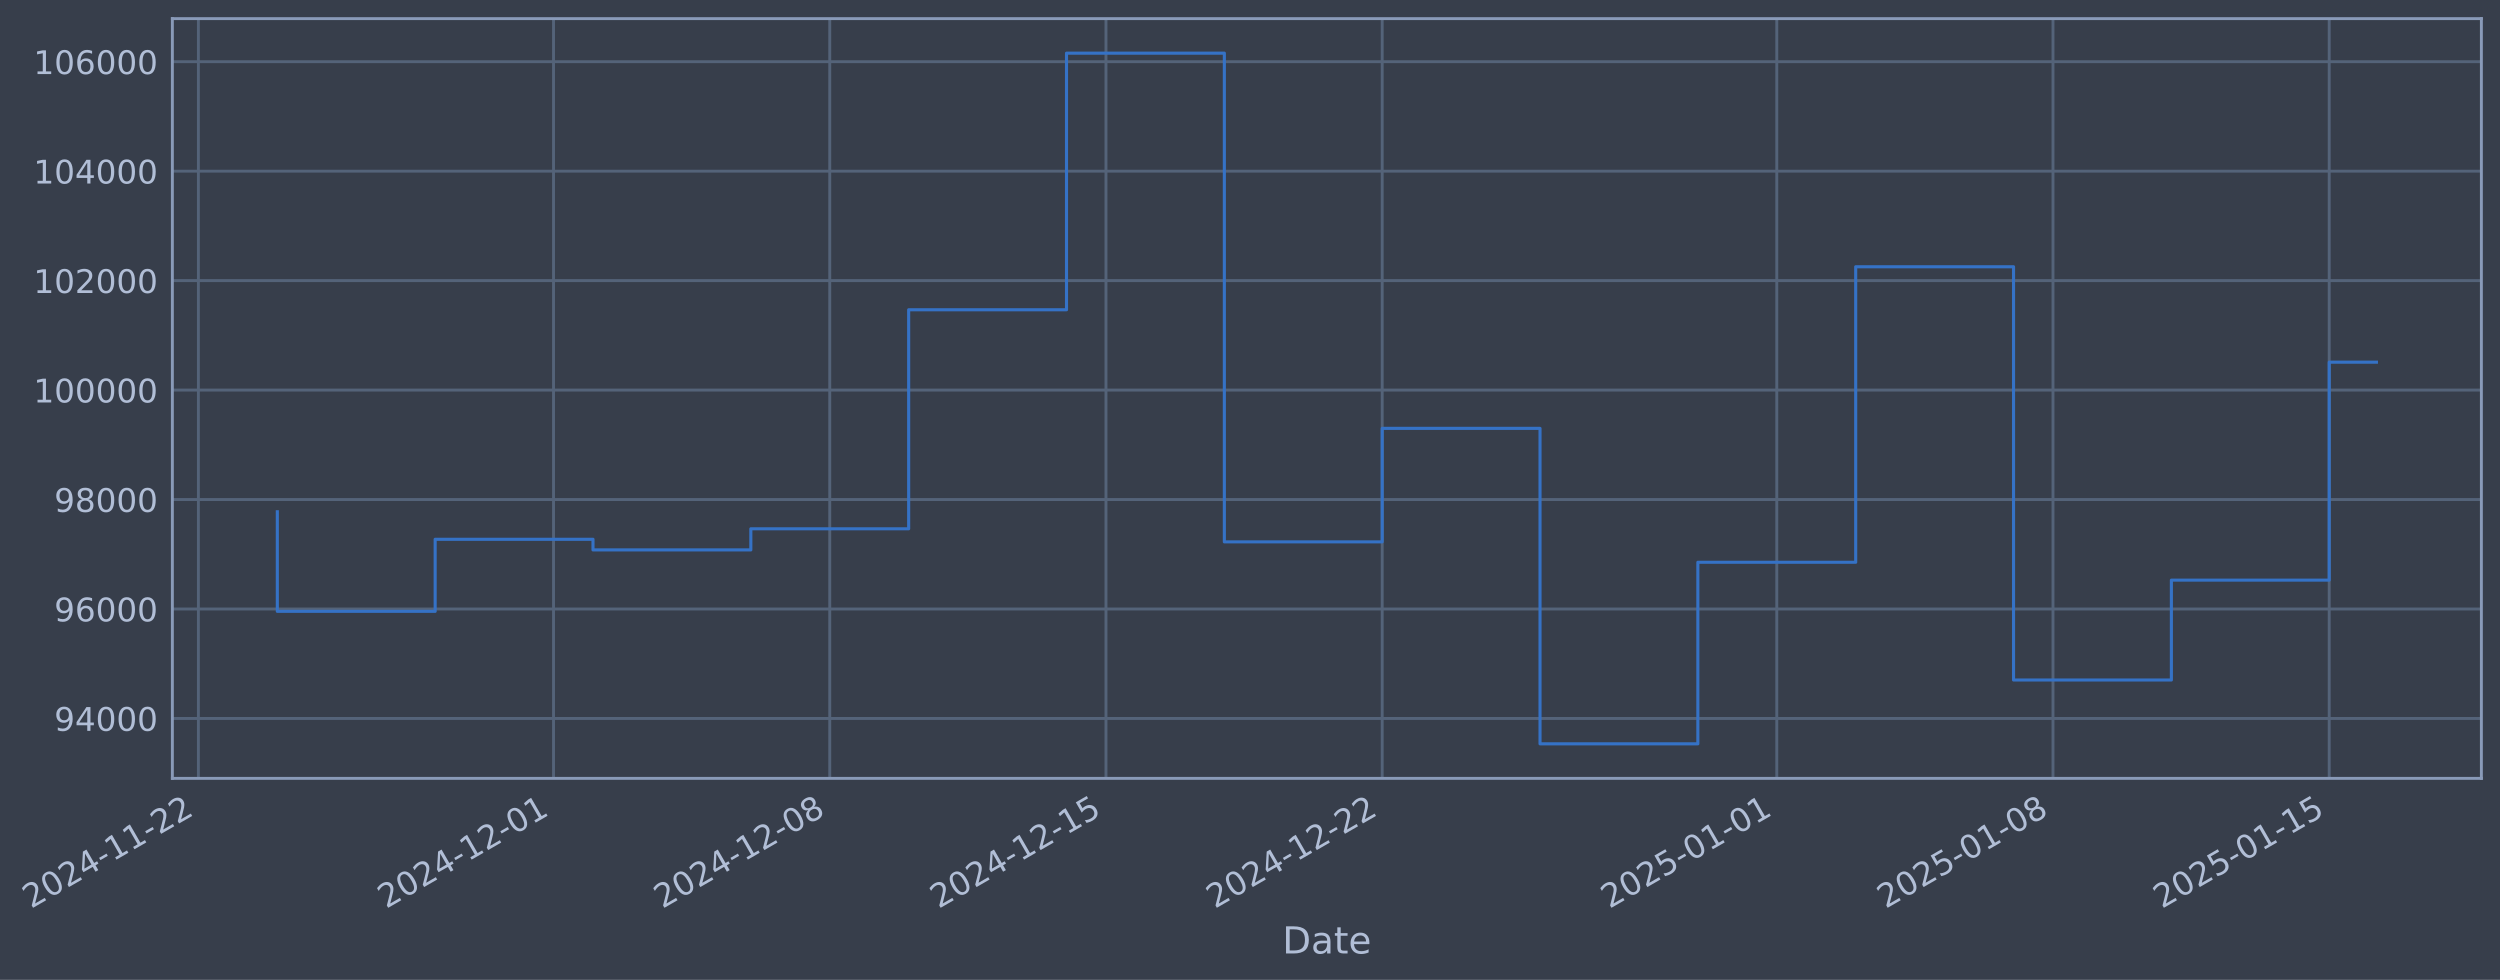
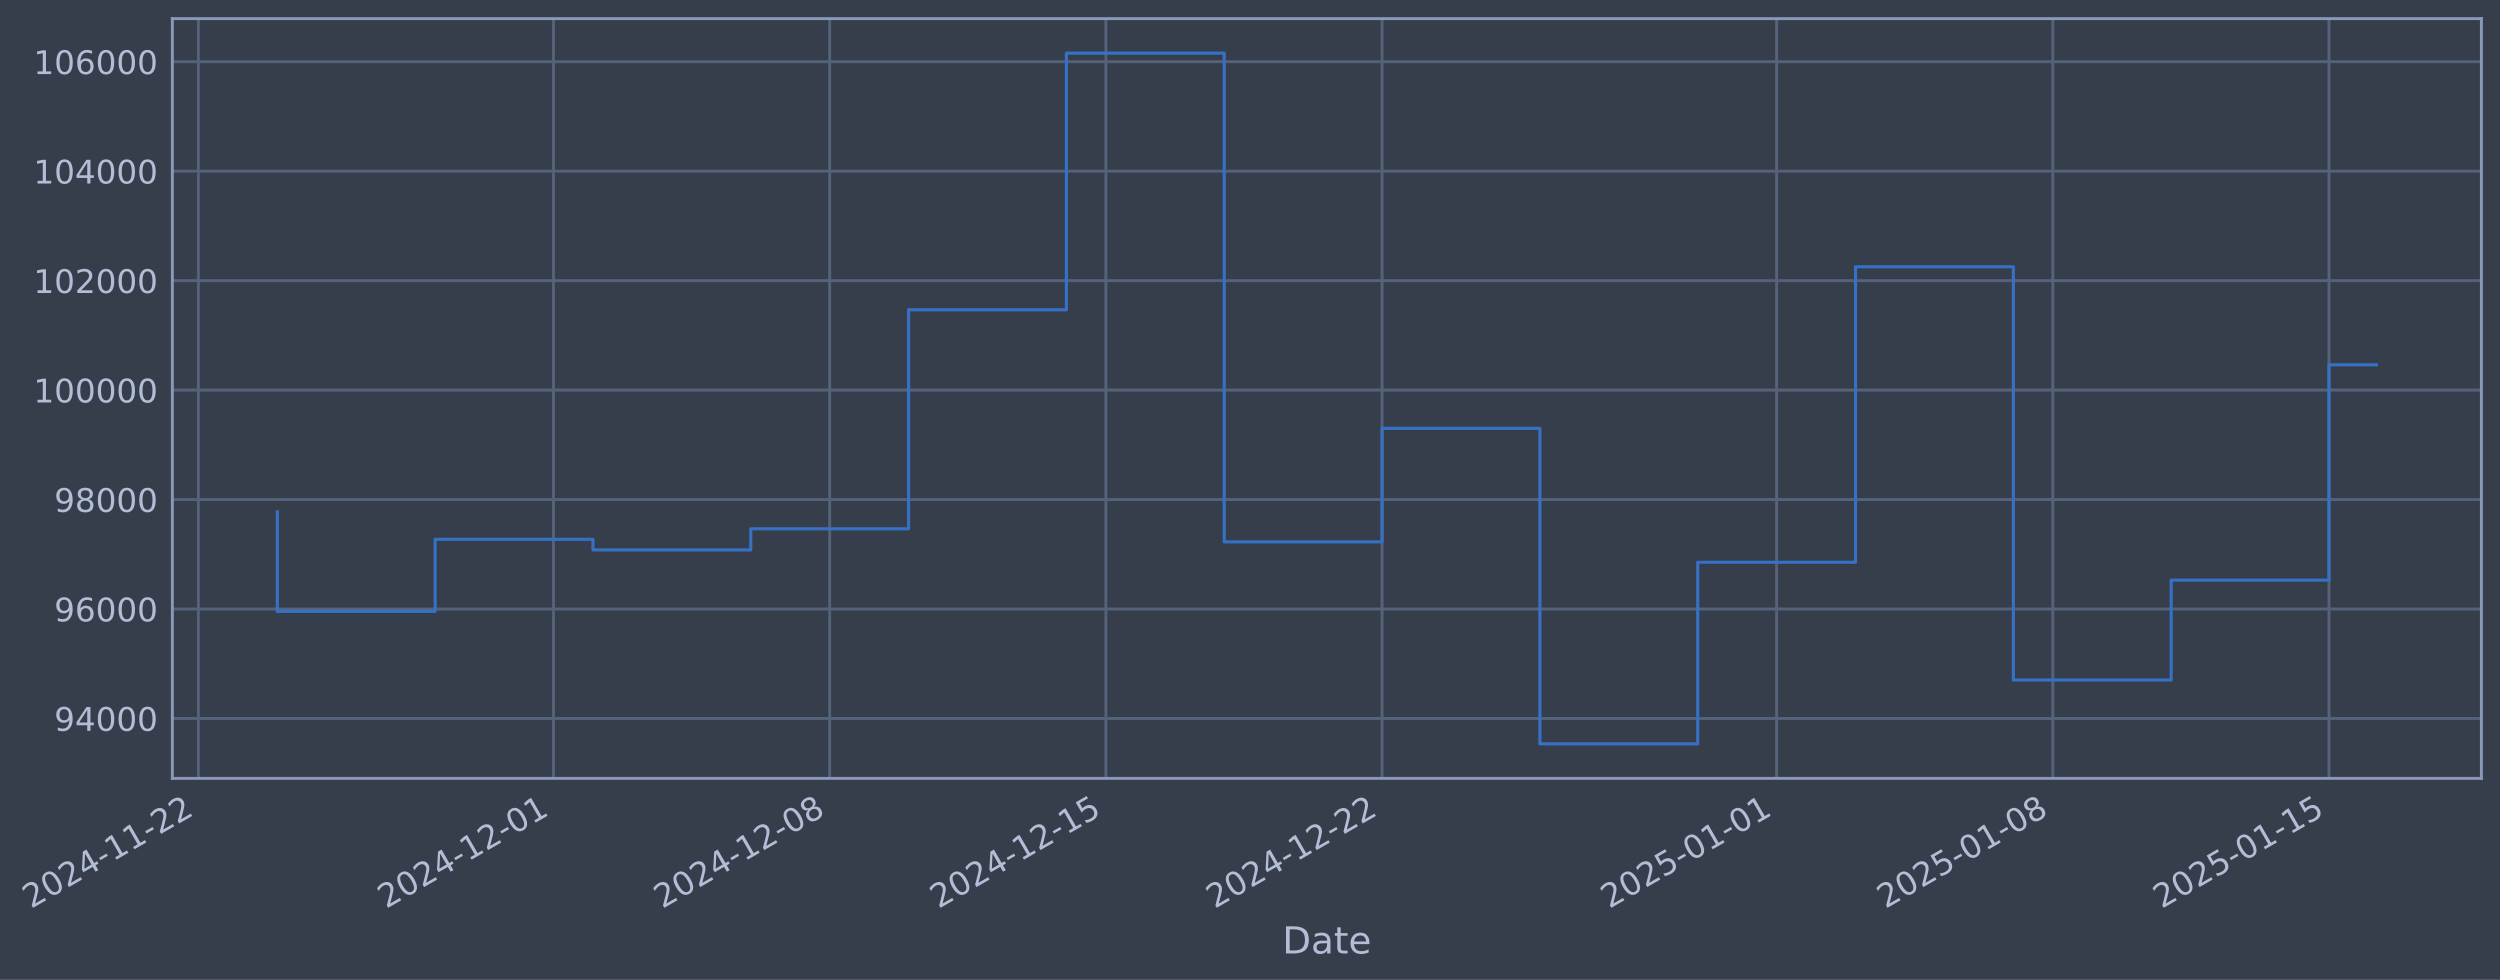
- <svg xmlns="http://www.w3.org/2000/svg" xmlns:xlink="http://www.w3.org/1999/xlink" width="966.645pt" height="378.87pt" viewBox="0 0 966.645 378.87" version="1.1">
+ <svg xmlns="http://www.w3.org/2000/svg" xmlns:xlink="http://www.w3.org/1999/xlink" width="966.642pt" height="378.87pt" viewBox="0 0 966.642 378.87" version="1.1">
  <defs>
    <style type="text/css">*{stroke-linejoin: round; stroke-linecap: butt}</style>
  </defs>
  <g id="figure_1">
    <g id="patch_1">
-       <path d="M 0 378.87  L 966.645 378.87  L 966.645 0  L 0 0  z " style="fill: #373e4b" />
+       <path d="M 0 378.87  L 966.642 378.87  L 966.642 0  L 0 0  z " style="fill: #373e4b" />
    </g>
    <g id="axes_1">
      <g id="patch_2">
-         <path d="M 66.645 300.96  L 959.445 300.96  L 959.445 7.2  L 66.645 7.2  z " style="fill: #373e4b" />
+         <path d="M 66.642 300.96  L 959.442 300.96  L 959.442 7.2  L 66.642 7.2  z " style="fill: #373e4b" />
      </g>
      <g id="matplotlib.axis_1">
        <g id="xtick_1">
          <g id="line2d_1">
-             <path d="M 76.713 300.96  L 76.713 7.2  " clip-path="url(#p3413471d1c)" style="fill: none; stroke: #546379; stroke-width: 1.12; stroke-linecap: square" />
+             <path d="M 76.713 300.96  L 76.713 7.2  " clip-path="url(#pe1cb75b57e)" style="fill: none; stroke: #546379; stroke-width: 1.12; stroke-linecap: square" />
          </g>
          <g id="line2d_2" />
          <g id="text_1">
            <g style="fill: #b1bed6" transform="translate(11.98702 351.4642) rotate(-30) scale(0.126 -0.126)">
              <defs>
                <path id="DejaVuSans-32" d="M 1228 531  L 3431 531  L 3431 0  L 469 0  L 469 531  Q 828 903 1448 1529  Q 2069 2156 2228 2338  Q 2531 2678 2651 2914  Q 2772 3150 2772 3378  Q 2772 3750 2511 3984  Q 2250 4219 1831 4219  Q 1534 4219 1204 4116  Q 875 4013 500 3803  L 500 4441  Q 881 4594 1212 4672  Q 1544 4750 1819 4750  Q 2544 4750 2975 4387  Q 3406 4025 3406 3419  Q 3406 3131 3298 2873  Q 3191 2616 2906 2266  Q 2828 2175 2409 1742  Q 1991 1309 1228 531  z " transform="scale(0.015625)" />
                <path id="DejaVuSans-30" d="M 2034 4250  Q 1547 4250 1301 3770  Q 1056 3291 1056 2328  Q 1056 1369 1301 889  Q 1547 409 2034 409  Q 2525 409 2770 889  Q 3016 1369 3016 2328  Q 3016 3291 2770 3770  Q 2525 4250 2034 4250  z M 2034 4750  Q 2819 4750 3233 4129  Q 3647 3509 3647 2328  Q 3647 1150 3233 529  Q 2819 -91 2034 -91  Q 1250 -91 836 529  Q 422 1150 422 2328  Q 422 3509 836 4129  Q 1250 4750 2034 4750  z " transform="scale(0.015625)" />
                <path id="DejaVuSans-34" d="M 2419 4116  L 825 1625  L 2419 1625  L 2419 4116  z M 2253 4666  L 3047 4666  L 3047 1625  L 3713 1625  L 3713 1100  L 3047 1100  L 3047 0  L 2419 0  L 2419 1100  L 313 1100  L 313 1709  L 2253 4666  z " transform="scale(0.015625)" />
                <path id="DejaVuSans-2d" d="M 313 2009  L 1997 2009  L 1997 1497  L 313 1497  L 313 2009  z " transform="scale(0.015625)" />
                <path id="DejaVuSans-31" d="M 794 531  L 1825 531  L 1825 4091  L 703 3866  L 703 4441  L 1819 4666  L 2450 4666  L 2450 531  L 3481 531  L 3481 0  L 794 0  L 794 531  z " transform="scale(0.015625)" />
              </defs>
              <use xlink:href="#DejaVuSans-32" />
              <use xlink:href="#DejaVuSans-30" transform="translate(63.62305 0)" />
              <use xlink:href="#DejaVuSans-32" transform="translate(127.2461 0)" />
              <use xlink:href="#DejaVuSans-34" transform="translate(190.8691 0)" />
              <use xlink:href="#DejaVuSans-2d" transform="translate(254.4922 0)" />
              <use xlink:href="#DejaVuSans-31" transform="translate(290.5762 0)" />
              <use xlink:href="#DejaVuSans-31" transform="translate(354.1992 0)" />
              <use xlink:href="#DejaVuSans-2d" transform="translate(417.8223 0)" />
              <use xlink:href="#DejaVuSans-32" transform="translate(453.9062 0)" />
              <use xlink:href="#DejaVuSans-32" transform="translate(517.5293 0)" />
            </g>
          </g>
        </g>
        <g id="xtick_2">
          <g id="line2d_3">
-             <path d="M 214.028 300.96  L 214.028 7.2  " clip-path="url(#p3413471d1c)" style="fill: none; stroke: #546379; stroke-width: 1.12; stroke-linecap: square" />
+             <path d="M 214.015 300.96  L 214.015 7.2  " clip-path="url(#pe1cb75b57e)" style="fill: none; stroke: #546379; stroke-width: 1.12; stroke-linecap: square" />
          </g>
          <g id="line2d_4" />
          <g id="text_2">
-             <g style="fill: #b1bed6" transform="translate(149.303 351.4642) rotate(-30) scale(0.126 -0.126)">
+             <g style="fill: #b1bed6" transform="translate(149.2895 351.4642) rotate(-30) scale(0.126 -0.126)">
              <use xlink:href="#DejaVuSans-32" />
              <use xlink:href="#DejaVuSans-30" transform="translate(63.62305 0)" />
              <use xlink:href="#DejaVuSans-32" transform="translate(127.2461 0)" />
              <use xlink:href="#DejaVuSans-34" transform="translate(190.8691 0)" />
              <use xlink:href="#DejaVuSans-2d" transform="translate(254.4922 0)" />
              <use xlink:href="#DejaVuSans-31" transform="translate(290.5762 0)" />
              <use xlink:href="#DejaVuSans-32" transform="translate(354.1992 0)" />
              <use xlink:href="#DejaVuSans-2d" transform="translate(417.8223 0)" />
              <use xlink:href="#DejaVuSans-30" transform="translate(453.9062 0)" />
              <use xlink:href="#DejaVuSans-31" transform="translate(517.5293 0)" />
            </g>
          </g>
        </g>
        <g id="xtick_3">
          <g id="line2d_5">
-             <path d="M 320.83 300.96  L 320.83 7.2  " clip-path="url(#p3413471d1c)" style="fill: none; stroke: #546379; stroke-width: 1.12; stroke-linecap: square" />
+             <path d="M 320.806 300.96  L 320.806 7.2  " clip-path="url(#pe1cb75b57e)" style="fill: none; stroke: #546379; stroke-width: 1.12; stroke-linecap: square" />
          </g>
          <g id="line2d_6" />
          <g id="text_3">
-             <g style="fill: #b1bed6" transform="translate(256.1043 351.4642) rotate(-30) scale(0.126 -0.126)">
+             <g style="fill: #b1bed6" transform="translate(256.0803 351.4642) rotate(-30) scale(0.126 -0.126)">
              <defs>
                <path id="DejaVuSans-38" d="M 2034 2216  Q 1584 2216 1326 1975  Q 1069 1734 1069 1313  Q 1069 891 1326 650  Q 1584 409 2034 409  Q 2484 409 2743 651  Q 3003 894 3003 1313  Q 3003 1734 2745 1975  Q 2488 2216 2034 2216  z M 1403 2484  Q 997 2584 770 2862  Q 544 3141 544 3541  Q 544 4100 942 4425  Q 1341 4750 2034 4750  Q 2731 4750 3128 4425  Q 3525 4100 3525 3541  Q 3525 3141 3298 2862  Q 3072 2584 2669 2484  Q 3125 2378 3379 2068  Q 3634 1759 3634 1313  Q 3634 634 3220 271  Q 2806 -91 2034 -91  Q 1263 -91 848 271  Q 434 634 434 1313  Q 434 1759 690 2068  Q 947 2378 1403 2484  z M 1172 3481  Q 1172 3119 1398 2916  Q 1625 2713 2034 2713  Q 2441 2713 2670 2916  Q 2900 3119 2900 3481  Q 2900 3844 2670 4047  Q 2441 4250 2034 4250  Q 1625 4250 1398 4047  Q 1172 3844 1172 3481  z " transform="scale(0.015625)" />
              </defs>
              <use xlink:href="#DejaVuSans-32" />
              <use xlink:href="#DejaVuSans-30" transform="translate(63.62305 0)" />
              <use xlink:href="#DejaVuSans-32" transform="translate(127.2461 0)" />
              <use xlink:href="#DejaVuSans-34" transform="translate(190.8691 0)" />
              <use xlink:href="#DejaVuSans-2d" transform="translate(254.4922 0)" />
              <use xlink:href="#DejaVuSans-31" transform="translate(290.5762 0)" />
              <use xlink:href="#DejaVuSans-32" transform="translate(354.1992 0)" />
              <use xlink:href="#DejaVuSans-2d" transform="translate(417.8223 0)" />
              <use xlink:href="#DejaVuSans-30" transform="translate(453.9062 0)" />
              <use xlink:href="#DejaVuSans-38" transform="translate(517.5293 0)" />
            </g>
          </g>
        </g>
        <g id="xtick_4">
          <g id="line2d_7">
-             <path d="M 427.631 300.96  L 427.631 7.2  " clip-path="url(#p3413471d1c)" style="fill: none; stroke: #546379; stroke-width: 1.12; stroke-linecap: square" />
+             <path d="M 427.597 300.96  L 427.597 7.2  " clip-path="url(#pe1cb75b57e)" style="fill: none; stroke: #546379; stroke-width: 1.12; stroke-linecap: square" />
          </g>
          <g id="line2d_8" />
          <g id="text_4">
-             <g style="fill: #b1bed6" transform="translate(362.9056 351.4642) rotate(-30) scale(0.126 -0.126)">
+             <g style="fill: #b1bed6" transform="translate(362.8711 351.4642) rotate(-30) scale(0.126 -0.126)">
              <defs>
                <path id="DejaVuSans-35" d="M 691 4666  L 3169 4666  L 3169 4134  L 1269 4134  L 1269 2991  Q 1406 3038 1543 3061  Q 1681 3084 1819 3084  Q 2600 3084 3056 2656  Q 3513 2228 3513 1497  Q 3513 744 3044 326  Q 2575 -91 1722 -91  Q 1428 -91 1123 -41  Q 819 9 494 109  L 494 744  Q 775 591 1075 516  Q 1375 441 1709 441  Q 2250 441 2565 725  Q 2881 1009 2881 1497  Q 2881 1984 2565 2268  Q 2250 2553 1709 2553  Q 1456 2553 1204 2497  Q 953 2441 691 2322  L 691 4666  z " transform="scale(0.015625)" />
              </defs>
              <use xlink:href="#DejaVuSans-32" />
              <use xlink:href="#DejaVuSans-30" transform="translate(63.62305 0)" />
              <use xlink:href="#DejaVuSans-32" transform="translate(127.2461 0)" />
              <use xlink:href="#DejaVuSans-34" transform="translate(190.8691 0)" />
              <use xlink:href="#DejaVuSans-2d" transform="translate(254.4922 0)" />
              <use xlink:href="#DejaVuSans-31" transform="translate(290.5762 0)" />
              <use xlink:href="#DejaVuSans-32" transform="translate(354.1992 0)" />
              <use xlink:href="#DejaVuSans-2d" transform="translate(417.8223 0)" />
              <use xlink:href="#DejaVuSans-31" transform="translate(453.9062 0)" />
              <use xlink:href="#DejaVuSans-35" transform="translate(517.5293 0)" />
            </g>
          </g>
        </g>
        <g id="xtick_5">
          <g id="line2d_9">
-             <path d="M 534.432 300.96  L 534.432 7.2  " clip-path="url(#p3413471d1c)" style="fill: none; stroke: #546379; stroke-width: 1.12; stroke-linecap: square" />
+             <path d="M 534.387 300.96  L 534.387 7.2  " clip-path="url(#pe1cb75b57e)" style="fill: none; stroke: #546379; stroke-width: 1.12; stroke-linecap: square" />
          </g>
          <g id="line2d_10" />
          <g id="text_5">
-             <g style="fill: #b1bed6" transform="translate(469.7069 351.4642) rotate(-30) scale(0.126 -0.126)">
+             <g style="fill: #b1bed6" transform="translate(469.662 351.4642) rotate(-30) scale(0.126 -0.126)">
              <use xlink:href="#DejaVuSans-32" />
              <use xlink:href="#DejaVuSans-30" transform="translate(63.62305 0)" />
              <use xlink:href="#DejaVuSans-32" transform="translate(127.2461 0)" />
              <use xlink:href="#DejaVuSans-34" transform="translate(190.8691 0)" />
              <use xlink:href="#DejaVuSans-2d" transform="translate(254.4922 0)" />
              <use xlink:href="#DejaVuSans-31" transform="translate(290.5762 0)" />
              <use xlink:href="#DejaVuSans-32" transform="translate(354.1992 0)" />
              <use xlink:href="#DejaVuSans-2d" transform="translate(417.8223 0)" />
              <use xlink:href="#DejaVuSans-32" transform="translate(453.9062 0)" />
              <use xlink:href="#DejaVuSans-32" transform="translate(517.5293 0)" />
            </g>
          </g>
        </g>
        <g id="xtick_6">
          <g id="line2d_11">
-             <path d="M 687.006 300.96  L 687.006 7.2  " clip-path="url(#p3413471d1c)" style="fill: none; stroke: #546379; stroke-width: 1.12; stroke-linecap: square" />
+             <path d="M 686.946 300.96  L 686.946 7.2  " clip-path="url(#pe1cb75b57e)" style="fill: none; stroke: #546379; stroke-width: 1.12; stroke-linecap: square" />
          </g>
          <g id="line2d_12" />
          <g id="text_6">
-             <g style="fill: #b1bed6" transform="translate(622.2802 351.4642) rotate(-30) scale(0.126 -0.126)">
+             <g style="fill: #b1bed6" transform="translate(622.2203 351.4642) rotate(-30) scale(0.126 -0.126)">
              <use xlink:href="#DejaVuSans-32" />
              <use xlink:href="#DejaVuSans-30" transform="translate(63.62305 0)" />
              <use xlink:href="#DejaVuSans-32" transform="translate(127.2461 0)" />
              <use xlink:href="#DejaVuSans-35" transform="translate(190.8691 0)" />
              <use xlink:href="#DejaVuSans-2d" transform="translate(254.4922 0)" />
              <use xlink:href="#DejaVuSans-30" transform="translate(290.5762 0)" />
              <use xlink:href="#DejaVuSans-31" transform="translate(354.1992 0)" />
              <use xlink:href="#DejaVuSans-2d" transform="translate(417.8223 0)" />
              <use xlink:href="#DejaVuSans-30" transform="translate(453.9062 0)" />
              <use xlink:href="#DejaVuSans-31" transform="translate(517.5293 0)" />
            </g>
          </g>
        </g>
        <g id="xtick_7">
          <g id="line2d_13">
-             <path d="M 793.807 300.96  L 793.807 7.2  " clip-path="url(#p3413471d1c)" style="fill: none; stroke: #546379; stroke-width: 1.12; stroke-linecap: square" />
+             <path d="M 793.737 300.96  L 793.737 7.2  " clip-path="url(#pe1cb75b57e)" style="fill: none; stroke: #546379; stroke-width: 1.12; stroke-linecap: square" />
          </g>
          <g id="line2d_14" />
          <g id="text_7">
-             <g style="fill: #b1bed6" transform="translate(729.0815 351.4642) rotate(-30) scale(0.126 -0.126)">
+             <g style="fill: #b1bed6" transform="translate(729.0111 351.4642) rotate(-30) scale(0.126 -0.126)">
              <use xlink:href="#DejaVuSans-32" />
              <use xlink:href="#DejaVuSans-30" transform="translate(63.62305 0)" />
              <use xlink:href="#DejaVuSans-32" transform="translate(127.2461 0)" />
              <use xlink:href="#DejaVuSans-35" transform="translate(190.8691 0)" />
              <use xlink:href="#DejaVuSans-2d" transform="translate(254.4922 0)" />
              <use xlink:href="#DejaVuSans-30" transform="translate(290.5762 0)" />
              <use xlink:href="#DejaVuSans-31" transform="translate(354.1992 0)" />
              <use xlink:href="#DejaVuSans-2d" transform="translate(417.8223 0)" />
              <use xlink:href="#DejaVuSans-30" transform="translate(453.9062 0)" />
              <use xlink:href="#DejaVuSans-38" transform="translate(517.5293 0)" />
            </g>
          </g>
        </g>
        <g id="xtick_8">
          <g id="line2d_15">
-             <path d="M 900.608 300.96  L 900.608 7.2  " clip-path="url(#p3413471d1c)" style="fill: none; stroke: #546379; stroke-width: 1.12; stroke-linecap: square" />
+             <path d="M 900.527 300.96  L 900.527 7.2  " clip-path="url(#pe1cb75b57e)" style="fill: none; stroke: #546379; stroke-width: 1.12; stroke-linecap: square" />
          </g>
          <g id="line2d_16" />
          <g id="text_8">
-             <g style="fill: #b1bed6" transform="translate(835.8827 351.4642) rotate(-30) scale(0.126 -0.126)">
+             <g style="fill: #b1bed6" transform="translate(835.8019 351.4642) rotate(-30) scale(0.126 -0.126)">
              <use xlink:href="#DejaVuSans-32" />
              <use xlink:href="#DejaVuSans-30" transform="translate(63.62305 0)" />
              <use xlink:href="#DejaVuSans-32" transform="translate(127.2461 0)" />
              <use xlink:href="#DejaVuSans-35" transform="translate(190.8691 0)" />
              <use xlink:href="#DejaVuSans-2d" transform="translate(254.4922 0)" />
              <use xlink:href="#DejaVuSans-30" transform="translate(290.5762 0)" />
              <use xlink:href="#DejaVuSans-31" transform="translate(354.1992 0)" />
              <use xlink:href="#DejaVuSans-2d" transform="translate(417.8223 0)" />
              <use xlink:href="#DejaVuSans-31" transform="translate(453.9062 0)" />
              <use xlink:href="#DejaVuSans-35" transform="translate(517.5293 0)" />
            </g>
          </g>
        </g>
        <g id="text_9">
-           <g style="fill: #b1bed6" transform="translate(495.8362 368.6753) scale(0.144 -0.144)">
+           <g style="fill: #b1bed6" transform="translate(495.8332 368.6753) scale(0.144 -0.144)">
            <defs>
              <path id="DejaVuSans-44" d="M 1259 4147  L 1259 519  L 2022 519  Q 2988 519 3436 956  Q 3884 1394 3884 2338  Q 3884 3275 3436 3711  Q 2988 4147 2022 4147  L 1259 4147  z M 628 4666  L 1925 4666  Q 3281 4666 3915 4102  Q 4550 3538 4550 2338  Q 4550 1131 3912 565  Q 3275 0 1925 0  L 628 0  L 628 4666  z " transform="scale(0.015625)" />
              <path id="DejaVuSans-61" d="M 2194 1759  Q 1497 1759 1228 1600  Q 959 1441 959 1056  Q 959 750 1161 570  Q 1363 391 1709 391  Q 2188 391 2477 730  Q 2766 1069 2766 1631  L 2766 1759  L 2194 1759  z M 3341 1997  L 3341 0  L 2766 0  L 2766 531  Q 2569 213 2275 61  Q 1981 -91 1556 -91  Q 1019 -91 701 211  Q 384 513 384 1019  Q 384 1609 779 1909  Q 1175 2209 1959 2209  L 2766 2209  L 2766 2266  Q 2766 2663 2505 2880  Q 2244 3097 1772 3097  Q 1472 3097 1187 3025  Q 903 2953 641 2809  L 641 3341  Q 956 3463 1253 3523  Q 1550 3584 1831 3584  Q 2591 3584 2966 3190  Q 3341 2797 3341 1997  z " transform="scale(0.015625)" />
              <path id="DejaVuSans-74" d="M 1172 4494  L 1172 3500  L 2356 3500  L 2356 3053  L 1172 3053  L 1172 1153  Q 1172 725 1289 603  Q 1406 481 1766 481  L 2356 481  L 2356 0  L 1766 0  Q 1100 0 847 248  Q 594 497 594 1153  L 594 3053  L 172 3053  L 172 3500  L 594 3500  L 594 4494  L 1172 4494  z " transform="scale(0.015625)" />
              <path id="DejaVuSans-65" d="M 3597 1894  L 3597 1613  L 953 1613  Q 991 1019 1311 708  Q 1631 397 2203 397  Q 2534 397 2845 478  Q 3156 559 3463 722  L 3463 178  Q 3153 47 2828 -22  Q 2503 -91 2169 -91  Q 1331 -91 842 396  Q 353 884 353 1716  Q 353 2575 817 3079  Q 1281 3584 2069 3584  Q 2775 3584 3186 3129  Q 3597 2675 3597 1894  z M 3022 2063  Q 3016 2534 2758 2815  Q 2500 3097 2075 3097  Q 1594 3097 1305 2825  Q 1016 2553 972 2059  L 3022 2063  z " transform="scale(0.015625)" />
            </defs>
            <use xlink:href="#DejaVuSans-44" />
            <use xlink:href="#DejaVuSans-61" transform="translate(77.00195 0)" />
            <use xlink:href="#DejaVuSans-74" transform="translate(138.2812 0)" />
            <use xlink:href="#DejaVuSans-65" transform="translate(177.4902 0)" />
          </g>
        </g>
      </g>
      <g id="matplotlib.axis_2">
        <g id="ytick_1">
          <g id="line2d_17">
-             <path d="M 66.645 277.797  L 959.445 277.797  " clip-path="url(#p3413471d1c)" style="fill: none; stroke: #546379; stroke-width: 1.12; stroke-linecap: square" />
+             <path d="M 66.642 277.797  L 959.442 277.797  " clip-path="url(#pe1cb75b57e)" style="fill: none; stroke: #546379; stroke-width: 1.12; stroke-linecap: square" />
          </g>
          <g id="line2d_18" />
          <g id="text_10">
-             <g style="fill: #b1bed6" transform="translate(20.96161 282.5841) scale(0.126 -0.126)">
+             <g style="fill: #b1bed6" transform="translate(20.95862 282.5841) scale(0.126 -0.126)">
              <defs>
                <path id="DejaVuSans-39" d="M 703 97  L 703 672  Q 941 559 1184 500  Q 1428 441 1663 441  Q 2288 441 2617 861  Q 2947 1281 2994 2138  Q 2813 1869 2534 1725  Q 2256 1581 1919 1581  Q 1219 1581 811 2004  Q 403 2428 403 3163  Q 403 3881 828 4315  Q 1253 4750 1959 4750  Q 2769 4750 3195 4129  Q 3622 3509 3622 2328  Q 3622 1225 3098 567  Q 2575 -91 1691 -91  Q 1453 -91 1209 -44  Q 966 3 703 97  z M 1959 2075  Q 2384 2075 2632 2365  Q 2881 2656 2881 3163  Q 2881 3666 2632 3958  Q 2384 4250 1959 4250  Q 1534 4250 1286 3958  Q 1038 3666 1038 3163  Q 1038 2656 1286 2365  Q 1534 2075 1959 2075  z " transform="scale(0.015625)" />
              </defs>
              <use xlink:href="#DejaVuSans-39" />
              <use xlink:href="#DejaVuSans-34" transform="translate(63.62305 0)" />
              <use xlink:href="#DejaVuSans-30" transform="translate(127.2461 0)" />
              <use xlink:href="#DejaVuSans-30" transform="translate(190.8691 0)" />
              <use xlink:href="#DejaVuSans-30" transform="translate(254.4922 0)" />
            </g>
          </g>
        </g>
        <g id="ytick_2">
          <g id="line2d_19">
-             <path d="M 66.645 235.473  L 959.445 235.473  " clip-path="url(#p3413471d1c)" style="fill: none; stroke: #546379; stroke-width: 1.12; stroke-linecap: square" />
+             <path d="M 66.642 235.473  L 959.442 235.473  " clip-path="url(#pe1cb75b57e)" style="fill: none; stroke: #546379; stroke-width: 1.12; stroke-linecap: square" />
          </g>
          <g id="line2d_20" />
          <g id="text_11">
-             <g style="fill: #b1bed6" transform="translate(20.96161 240.2602) scale(0.126 -0.126)">
+             <g style="fill: #b1bed6" transform="translate(20.95862 240.2602) scale(0.126 -0.126)">
              <defs>
                <path id="DejaVuSans-36" d="M 2113 2584  Q 1688 2584 1439 2293  Q 1191 2003 1191 1497  Q 1191 994 1439 701  Q 1688 409 2113 409  Q 2538 409 2786 701  Q 3034 994 3034 1497  Q 3034 2003 2786 2293  Q 2538 2584 2113 2584  z M 3366 4563  L 3366 3988  Q 3128 4100 2886 4159  Q 2644 4219 2406 4219  Q 1781 4219 1451 3797  Q 1122 3375 1075 2522  Q 1259 2794 1537 2939  Q 1816 3084 2150 3084  Q 2853 3084 3261 2657  Q 3669 2231 3669 1497  Q 3669 778 3244 343  Q 2819 -91 2113 -91  Q 1303 -91 875 529  Q 447 1150 447 2328  Q 447 3434 972 4092  Q 1497 4750 2381 4750  Q 2619 4750 2861 4703  Q 3103 4656 3366 4563  z " transform="scale(0.015625)" />
              </defs>
              <use xlink:href="#DejaVuSans-39" />
              <use xlink:href="#DejaVuSans-36" transform="translate(63.62305 0)" />
              <use xlink:href="#DejaVuSans-30" transform="translate(127.2461 0)" />
              <use xlink:href="#DejaVuSans-30" transform="translate(190.8691 0)" />
              <use xlink:href="#DejaVuSans-30" transform="translate(254.4922 0)" />
            </g>
          </g>
        </g>
        <g id="ytick_3">
          <g id="line2d_21">
-             <path d="M 66.645 193.149  L 959.445 193.149  " clip-path="url(#p3413471d1c)" style="fill: none; stroke: #546379; stroke-width: 1.12; stroke-linecap: square" />
+             <path d="M 66.642 193.149  L 959.442 193.149  " clip-path="url(#pe1cb75b57e)" style="fill: none; stroke: #546379; stroke-width: 1.12; stroke-linecap: square" />
          </g>
          <g id="line2d_22" />
          <g id="text_12">
-             <g style="fill: #b1bed6" transform="translate(20.96161 197.9364) scale(0.126 -0.126)">
+             <g style="fill: #b1bed6" transform="translate(20.95862 197.9364) scale(0.126 -0.126)">
              <use xlink:href="#DejaVuSans-39" />
              <use xlink:href="#DejaVuSans-38" transform="translate(63.62305 0)" />
              <use xlink:href="#DejaVuSans-30" transform="translate(127.2461 0)" />
              <use xlink:href="#DejaVuSans-30" transform="translate(190.8691 0)" />
              <use xlink:href="#DejaVuSans-30" transform="translate(254.4922 0)" />
            </g>
          </g>
        </g>
        <g id="ytick_4">
          <g id="line2d_23">
-             <path d="M 66.645 150.826  L 959.445 150.826  " clip-path="url(#p3413471d1c)" style="fill: none; stroke: #546379; stroke-width: 1.12; stroke-linecap: square" />
+             <path d="M 66.642 150.826  L 959.442 150.826  " clip-path="url(#pe1cb75b57e)" style="fill: none; stroke: #546379; stroke-width: 1.12; stroke-linecap: square" />
          </g>
          <g id="line2d_24" />
          <g id="text_13">
-             <g style="fill: #b1bed6" transform="translate(12.94486 155.6126) scale(0.126 -0.126)">
+             <g style="fill: #b1bed6" transform="translate(12.94187 155.6126) scale(0.126 -0.126)">
              <use xlink:href="#DejaVuSans-31" />
              <use xlink:href="#DejaVuSans-30" transform="translate(63.62305 0)" />
              <use xlink:href="#DejaVuSans-30" transform="translate(127.2461 0)" />
              <use xlink:href="#DejaVuSans-30" transform="translate(190.8691 0)" />
              <use xlink:href="#DejaVuSans-30" transform="translate(254.4922 0)" />
              <use xlink:href="#DejaVuSans-30" transform="translate(318.1152 0)" />
            </g>
          </g>
        </g>
        <g id="ytick_5">
          <g id="line2d_25">
-             <path d="M 66.645 108.502  L 959.445 108.502  " clip-path="url(#p3413471d1c)" style="fill: none; stroke: #546379; stroke-width: 1.12; stroke-linecap: square" />
+             <path d="M 66.642 108.502  L 959.442 108.502  " clip-path="url(#pe1cb75b57e)" style="fill: none; stroke: #546379; stroke-width: 1.12; stroke-linecap: square" />
          </g>
          <g id="line2d_26" />
          <g id="text_14">
-             <g style="fill: #b1bed6" transform="translate(12.94486 113.2888) scale(0.126 -0.126)">
+             <g style="fill: #b1bed6" transform="translate(12.94187 113.2888) scale(0.126 -0.126)">
              <use xlink:href="#DejaVuSans-31" />
              <use xlink:href="#DejaVuSans-30" transform="translate(63.62305 0)" />
              <use xlink:href="#DejaVuSans-32" transform="translate(127.2461 0)" />
              <use xlink:href="#DejaVuSans-30" transform="translate(190.8691 0)" />
              <use xlink:href="#DejaVuSans-30" transform="translate(254.4922 0)" />
              <use xlink:href="#DejaVuSans-30" transform="translate(318.1152 0)" />
            </g>
          </g>
        </g>
        <g id="ytick_6">
          <g id="line2d_27">
-             <path d="M 66.645 66.178  L 959.445 66.178  " clip-path="url(#p3413471d1c)" style="fill: none; stroke: #546379; stroke-width: 1.12; stroke-linecap: square" />
+             <path d="M 66.642 66.178  L 959.442 66.178  " clip-path="url(#pe1cb75b57e)" style="fill: none; stroke: #546379; stroke-width: 1.12; stroke-linecap: square" />
          </g>
          <g id="line2d_28" />
          <g id="text_15">
-             <g style="fill: #b1bed6" transform="translate(12.94486 70.96502) scale(0.126 -0.126)">
+             <g style="fill: #b1bed6" transform="translate(12.94187 70.96502) scale(0.126 -0.126)">
              <use xlink:href="#DejaVuSans-31" />
              <use xlink:href="#DejaVuSans-30" transform="translate(63.62305 0)" />
              <use xlink:href="#DejaVuSans-34" transform="translate(127.2461 0)" />
              <use xlink:href="#DejaVuSans-30" transform="translate(190.8691 0)" />
              <use xlink:href="#DejaVuSans-30" transform="translate(254.4922 0)" />
              <use xlink:href="#DejaVuSans-30" transform="translate(318.1152 0)" />
            </g>
          </g>
        </g>
        <g id="ytick_7">
          <g id="line2d_29">
-             <path d="M 66.645 23.854  L 959.445 23.854  " clip-path="url(#p3413471d1c)" style="fill: none; stroke: #546379; stroke-width: 1.12; stroke-linecap: square" />
+             <path d="M 66.642 23.854  L 959.442 23.854  " clip-path="url(#pe1cb75b57e)" style="fill: none; stroke: #546379; stroke-width: 1.12; stroke-linecap: square" />
          </g>
          <g id="line2d_30" />
          <g id="text_16">
-             <g style="fill: #b1bed6" transform="translate(12.94486 28.64121) scale(0.126 -0.126)">
+             <g style="fill: #b1bed6" transform="translate(12.94187 28.64121) scale(0.126 -0.126)">
              <use xlink:href="#DejaVuSans-31" />
              <use xlink:href="#DejaVuSans-30" transform="translate(63.62305 0)" />
              <use xlink:href="#DejaVuSans-36" transform="translate(127.2461 0)" />
              <use xlink:href="#DejaVuSans-30" transform="translate(190.8691 0)" />
              <use xlink:href="#DejaVuSans-30" transform="translate(254.4922 0)" />
              <use xlink:href="#DejaVuSans-30" transform="translate(318.1152 0)" />
            </g>
          </g>
        </g>
      </g>
      <g id="line2d_31">
-         <path d="M 107.227 197.87  L 107.227 236.383  L 168.256 236.383  L 168.256 208.521  L 229.286 208.521  L 229.286 212.628  L 290.315 212.628  L 290.315 204.459  L 351.344 204.459  L 351.344 119.77  L 412.374 119.77  L 412.374 20.553  L 473.403 20.553  L 473.403 209.517  L 534.432 209.517  L 534.432 165.636  L 595.462 165.636  L 595.462 287.607  L 656.491 287.607  L 656.491 217.409  L 717.52 217.409  L 717.52 103.141  L 778.55 103.141  L 778.55 262.927  L 839.579 262.927  L 839.579 224.318  L 900.608 224.318  L 900.608 140.041  L 918.864 140.041  " clip-path="url(#p3413471d1c)" style="fill: none; stroke: #3572c6; stroke-width: 1.2; stroke-linecap: square" />
+         <path d="M 107.224 197.87  L 107.224 236.383  L 168.248 236.383  L 168.248 208.521  L 229.271 208.521  L 229.271 212.628  L 290.294 212.628  L 290.294 204.459  L 351.317 204.459  L 351.317 119.77  L 412.341 119.77  L 412.341 20.553  L 473.364 20.553  L 473.364 209.517  L 534.387 209.517  L 534.387 165.636  L 595.411 165.636  L 595.411 287.607  L 656.434 287.607  L 656.434 217.409  L 717.457 217.409  L 717.457 103.141  L 778.481 103.141  L 778.481 262.927  L 839.504 262.927  L 839.504 224.318  L 900.527 224.318  L 900.527 141.06  L 918.861 141.06  " clip-path="url(#pe1cb75b57e)" style="fill: none; stroke: #3572c6; stroke-width: 1.2; stroke-linecap: square" />
      </g>
      <g id="patch_3">
-         <path d="M 66.645 300.96  L 66.645 7.2  " style="fill: none; stroke: #899ab8; stroke-width: 1.12; stroke-linejoin: miter; stroke-linecap: square" />
+         <path d="M 66.642 300.96  L 66.642 7.2  " style="fill: none; stroke: #899ab8; stroke-width: 1.12; stroke-linejoin: miter; stroke-linecap: square" />
      </g>
      <g id="patch_4">
-         <path d="M 959.445 300.96  L 959.445 7.2  " style="fill: none; stroke: #899ab8; stroke-width: 1.12; stroke-linejoin: miter; stroke-linecap: square" />
+         <path d="M 959.442 300.96  L 959.442 7.2  " style="fill: none; stroke: #899ab8; stroke-width: 1.12; stroke-linejoin: miter; stroke-linecap: square" />
      </g>
      <g id="patch_5">
-         <path d="M 66.645 300.96  L 959.445 300.96  " style="fill: none; stroke: #899ab8; stroke-width: 1.12; stroke-linejoin: miter; stroke-linecap: square" />
+         <path d="M 66.642 300.96  L 959.442 300.96  " style="fill: none; stroke: #899ab8; stroke-width: 1.12; stroke-linejoin: miter; stroke-linecap: square" />
      </g>
      <g id="patch_6">
-         <path d="M 66.645 7.2  L 959.445 7.2  " style="fill: none; stroke: #899ab8; stroke-width: 1.12; stroke-linejoin: miter; stroke-linecap: square" />
+         <path d="M 66.642 7.2  L 959.442 7.2  " style="fill: none; stroke: #899ab8; stroke-width: 1.12; stroke-linejoin: miter; stroke-linecap: square" />
      </g>
    </g>
  </g>
  <defs>
-     <clipPath id="p3413471d1c">
-       <rect x="66.645" y="7.2" width="892.8" height="293.76" />
+     <clipPath id="pe1cb75b57e">
+       <rect x="66.642" y="7.2" width="892.8" height="293.76" />
    </clipPath>
  </defs>
</svg>
